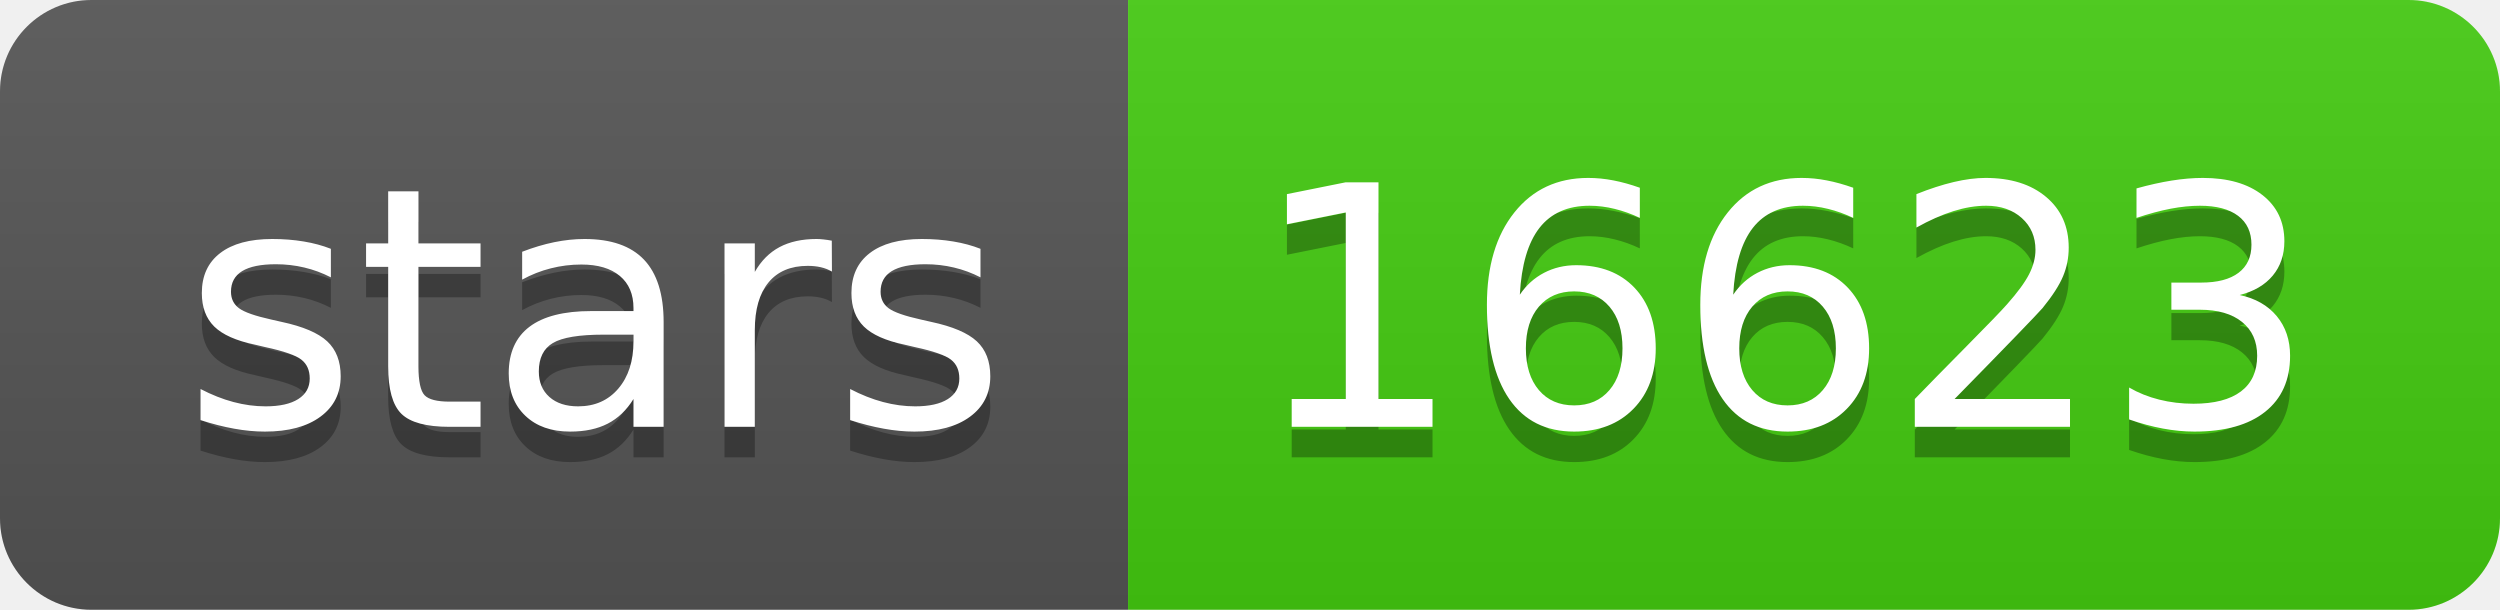
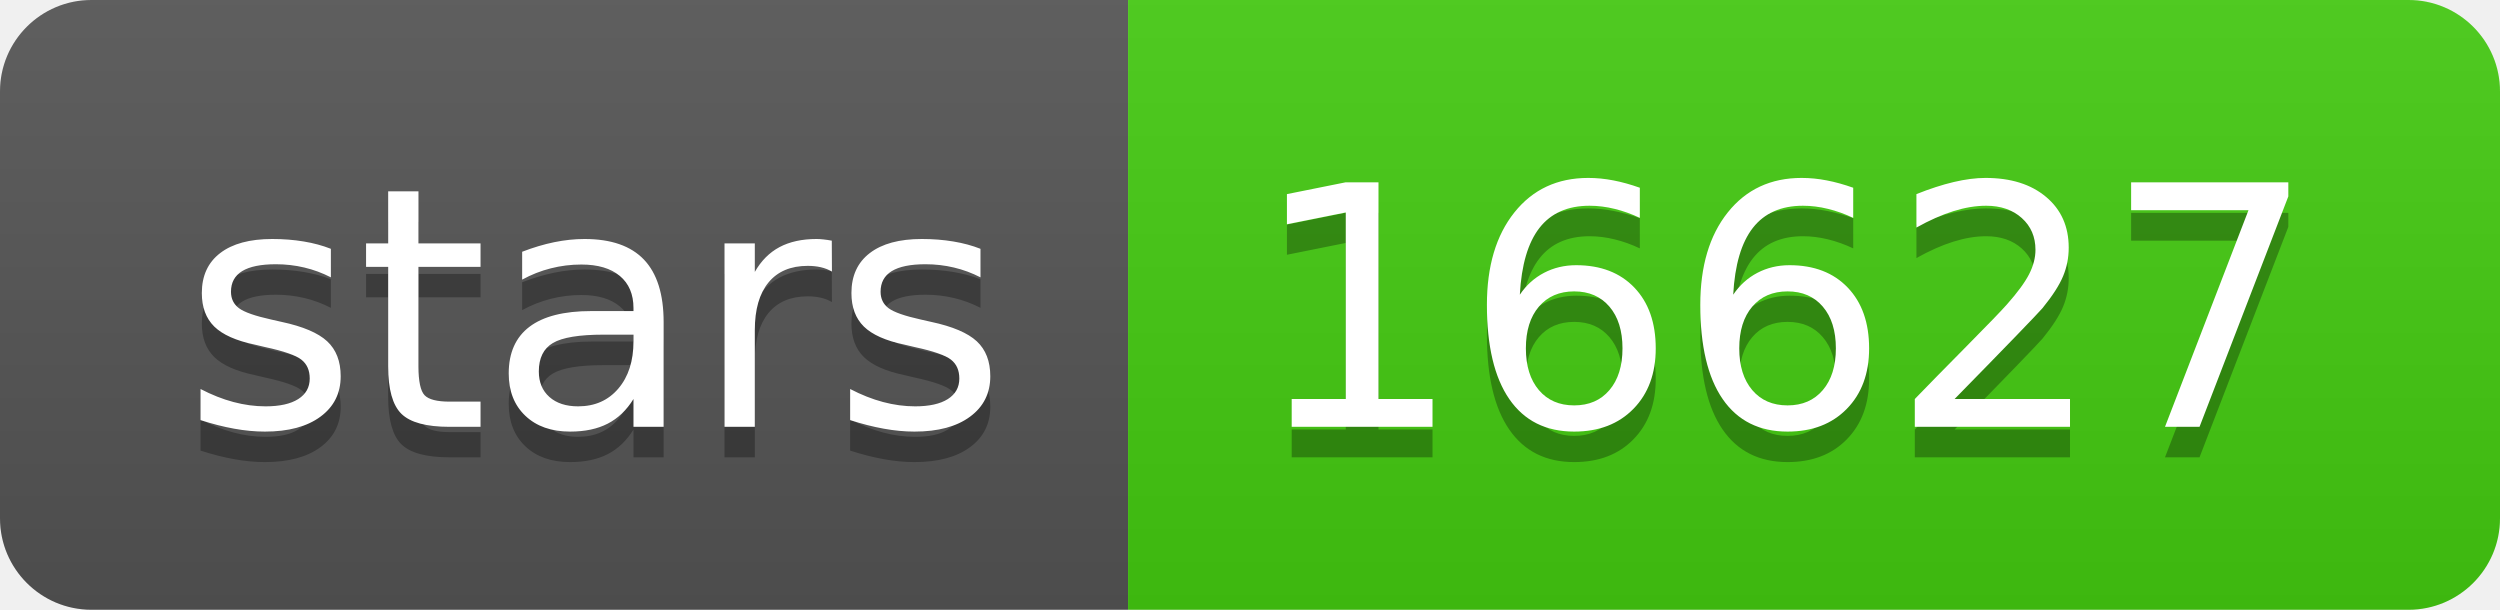
<svg xmlns="http://www.w3.org/2000/svg" width="82" height="20">
  <linearGradient id="s" x2="0" y2="100%">
    <stop offset="0" stop-color="#bbb" stop-opacity=".1" />
    <stop offset="1" stop-opacity=".1" />
  </linearGradient>
  <clipPath id="r">
    <rect width="82" height="20" rx="3" fill="#fff" />
  </clipPath>
  <g clip-path="url(#r)">
    <rect width="37" height="20" fill="#555" />
    <rect x="37" width="45" height="20" fill="#4c1" />
    <rect width="82" height="20" fill="url(#s)" />
  </g>
  <g fill="#fff" text-anchor="middle" font-family="Verdana,Geneva,DejaVu Sans,sans-serif" text-rendering="geometricPrecision" font-size="110">
    <text x="195" y="150" fill="#010101" fill-opacity=".3" transform="scale(.1)" textLength="270">stars</text>
    <text x="195" y="140" transform="scale(.1)" textLength="270">stars</text>
-     <text x="585" y="150" fill="#010101" fill-opacity=".3" transform="scale(.1)" textLength="350">16623</text>
-     <text x="585" y="140" transform="scale(.1)" textLength="350">16623</text>
+     <text x="585" y="150" fill="#010101" fill-opacity=".3" transform="scale(.1)" textLength="350">16627</text>
+     <text x="585" y="140" transform="scale(.1)" textLength="350">16627</text>
  </g>
</svg>
